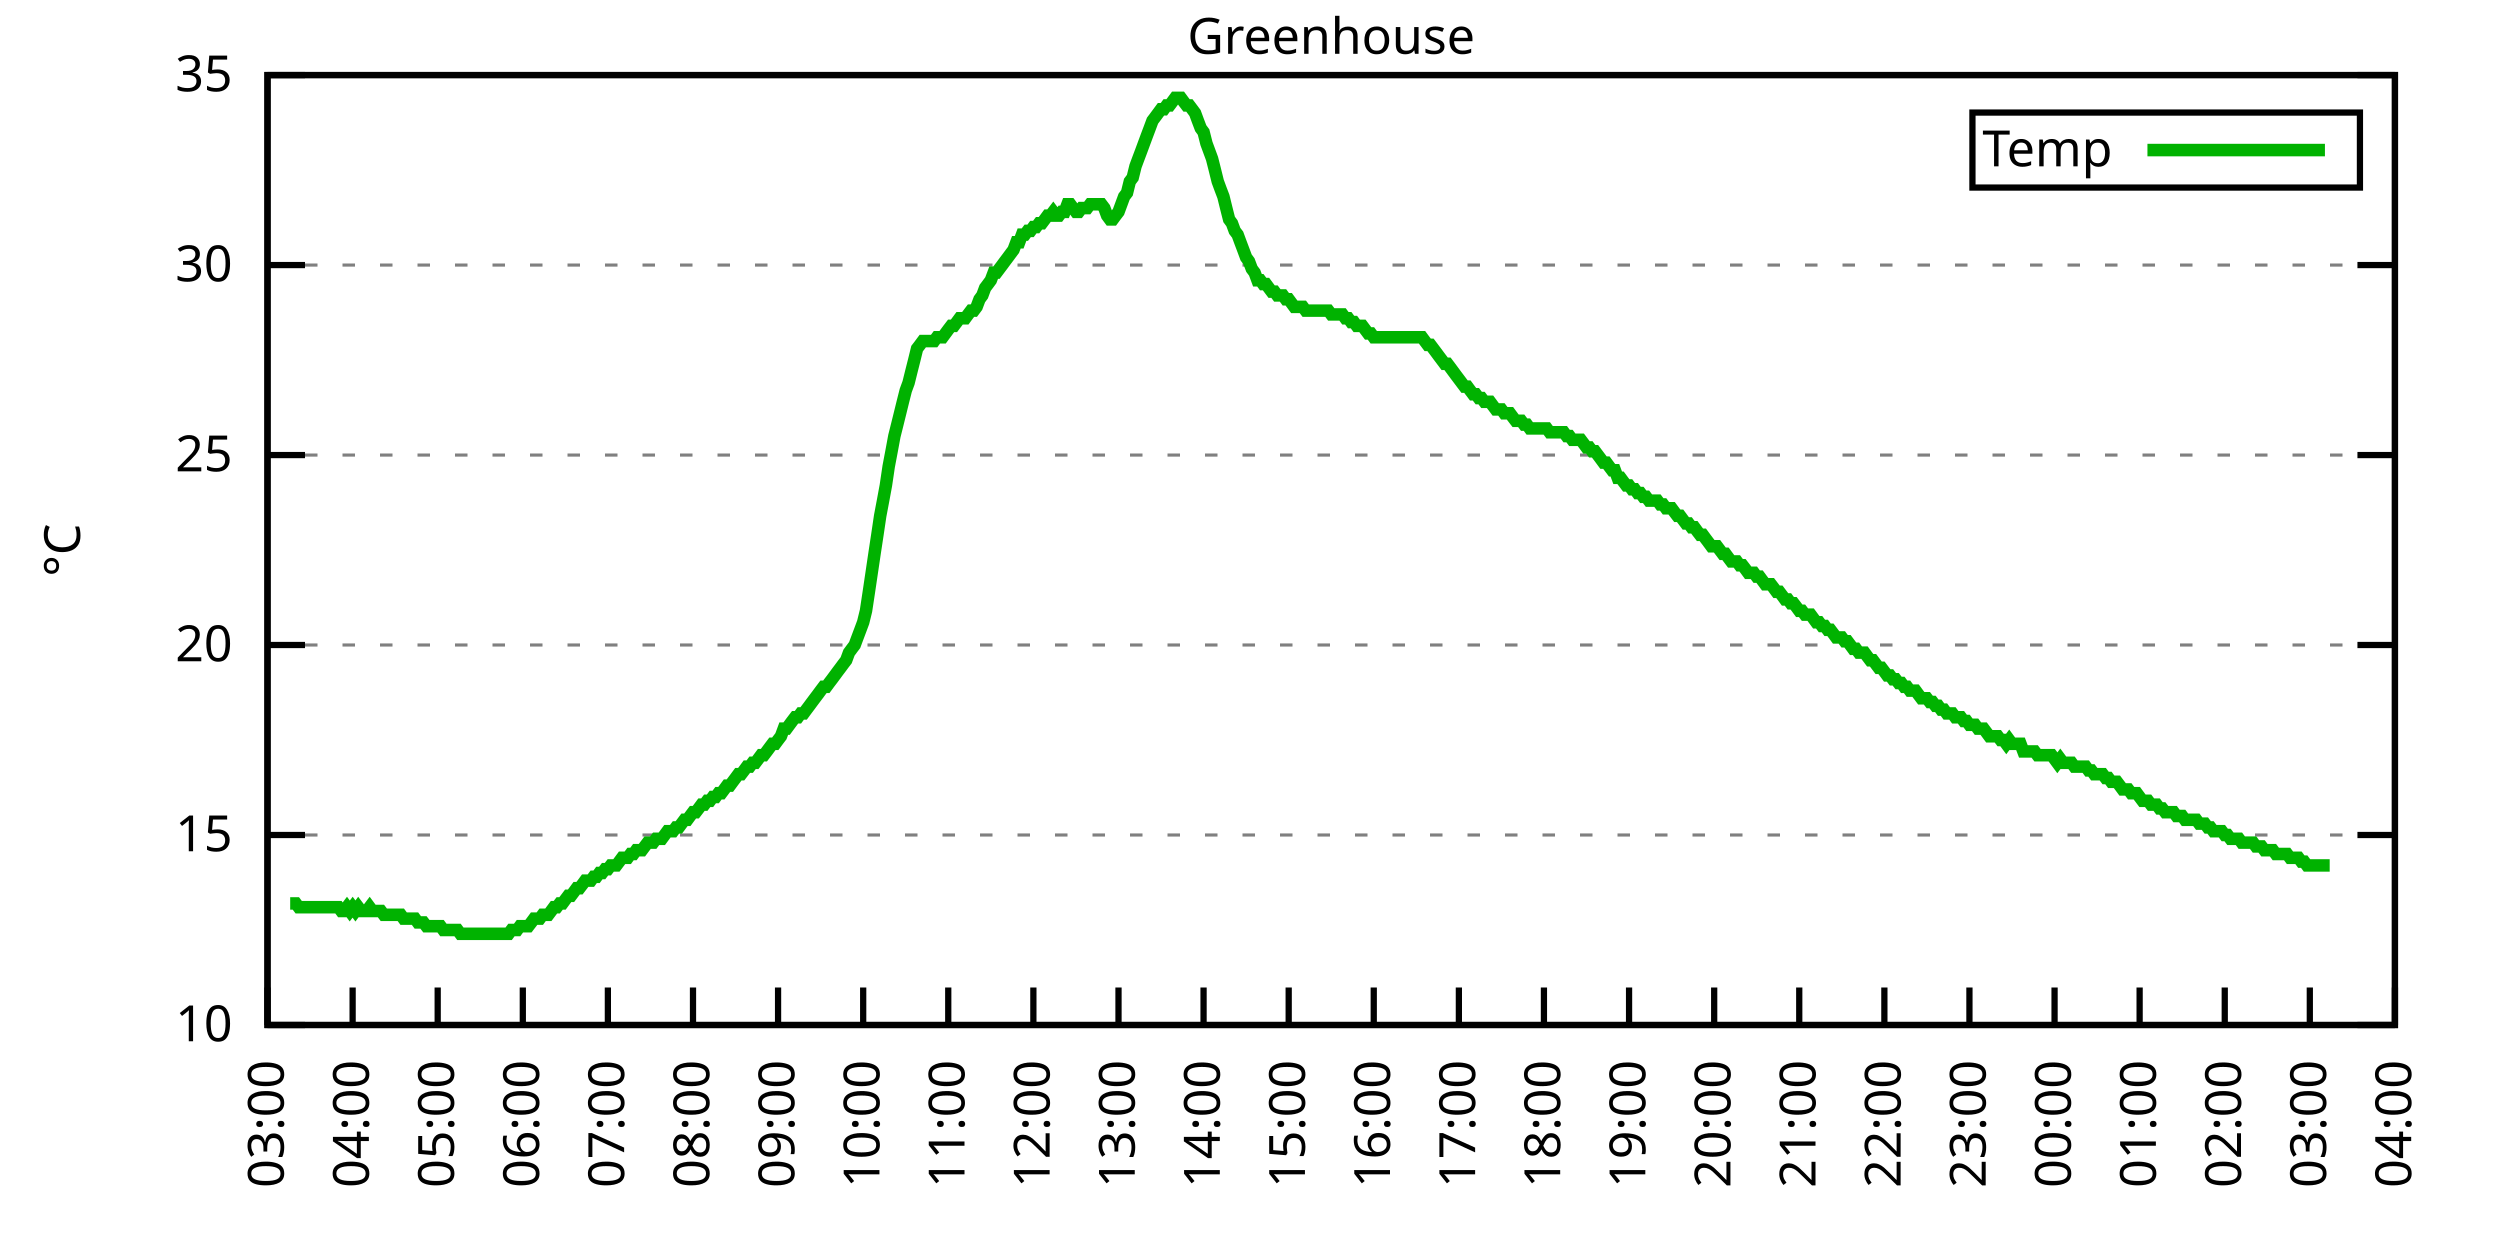
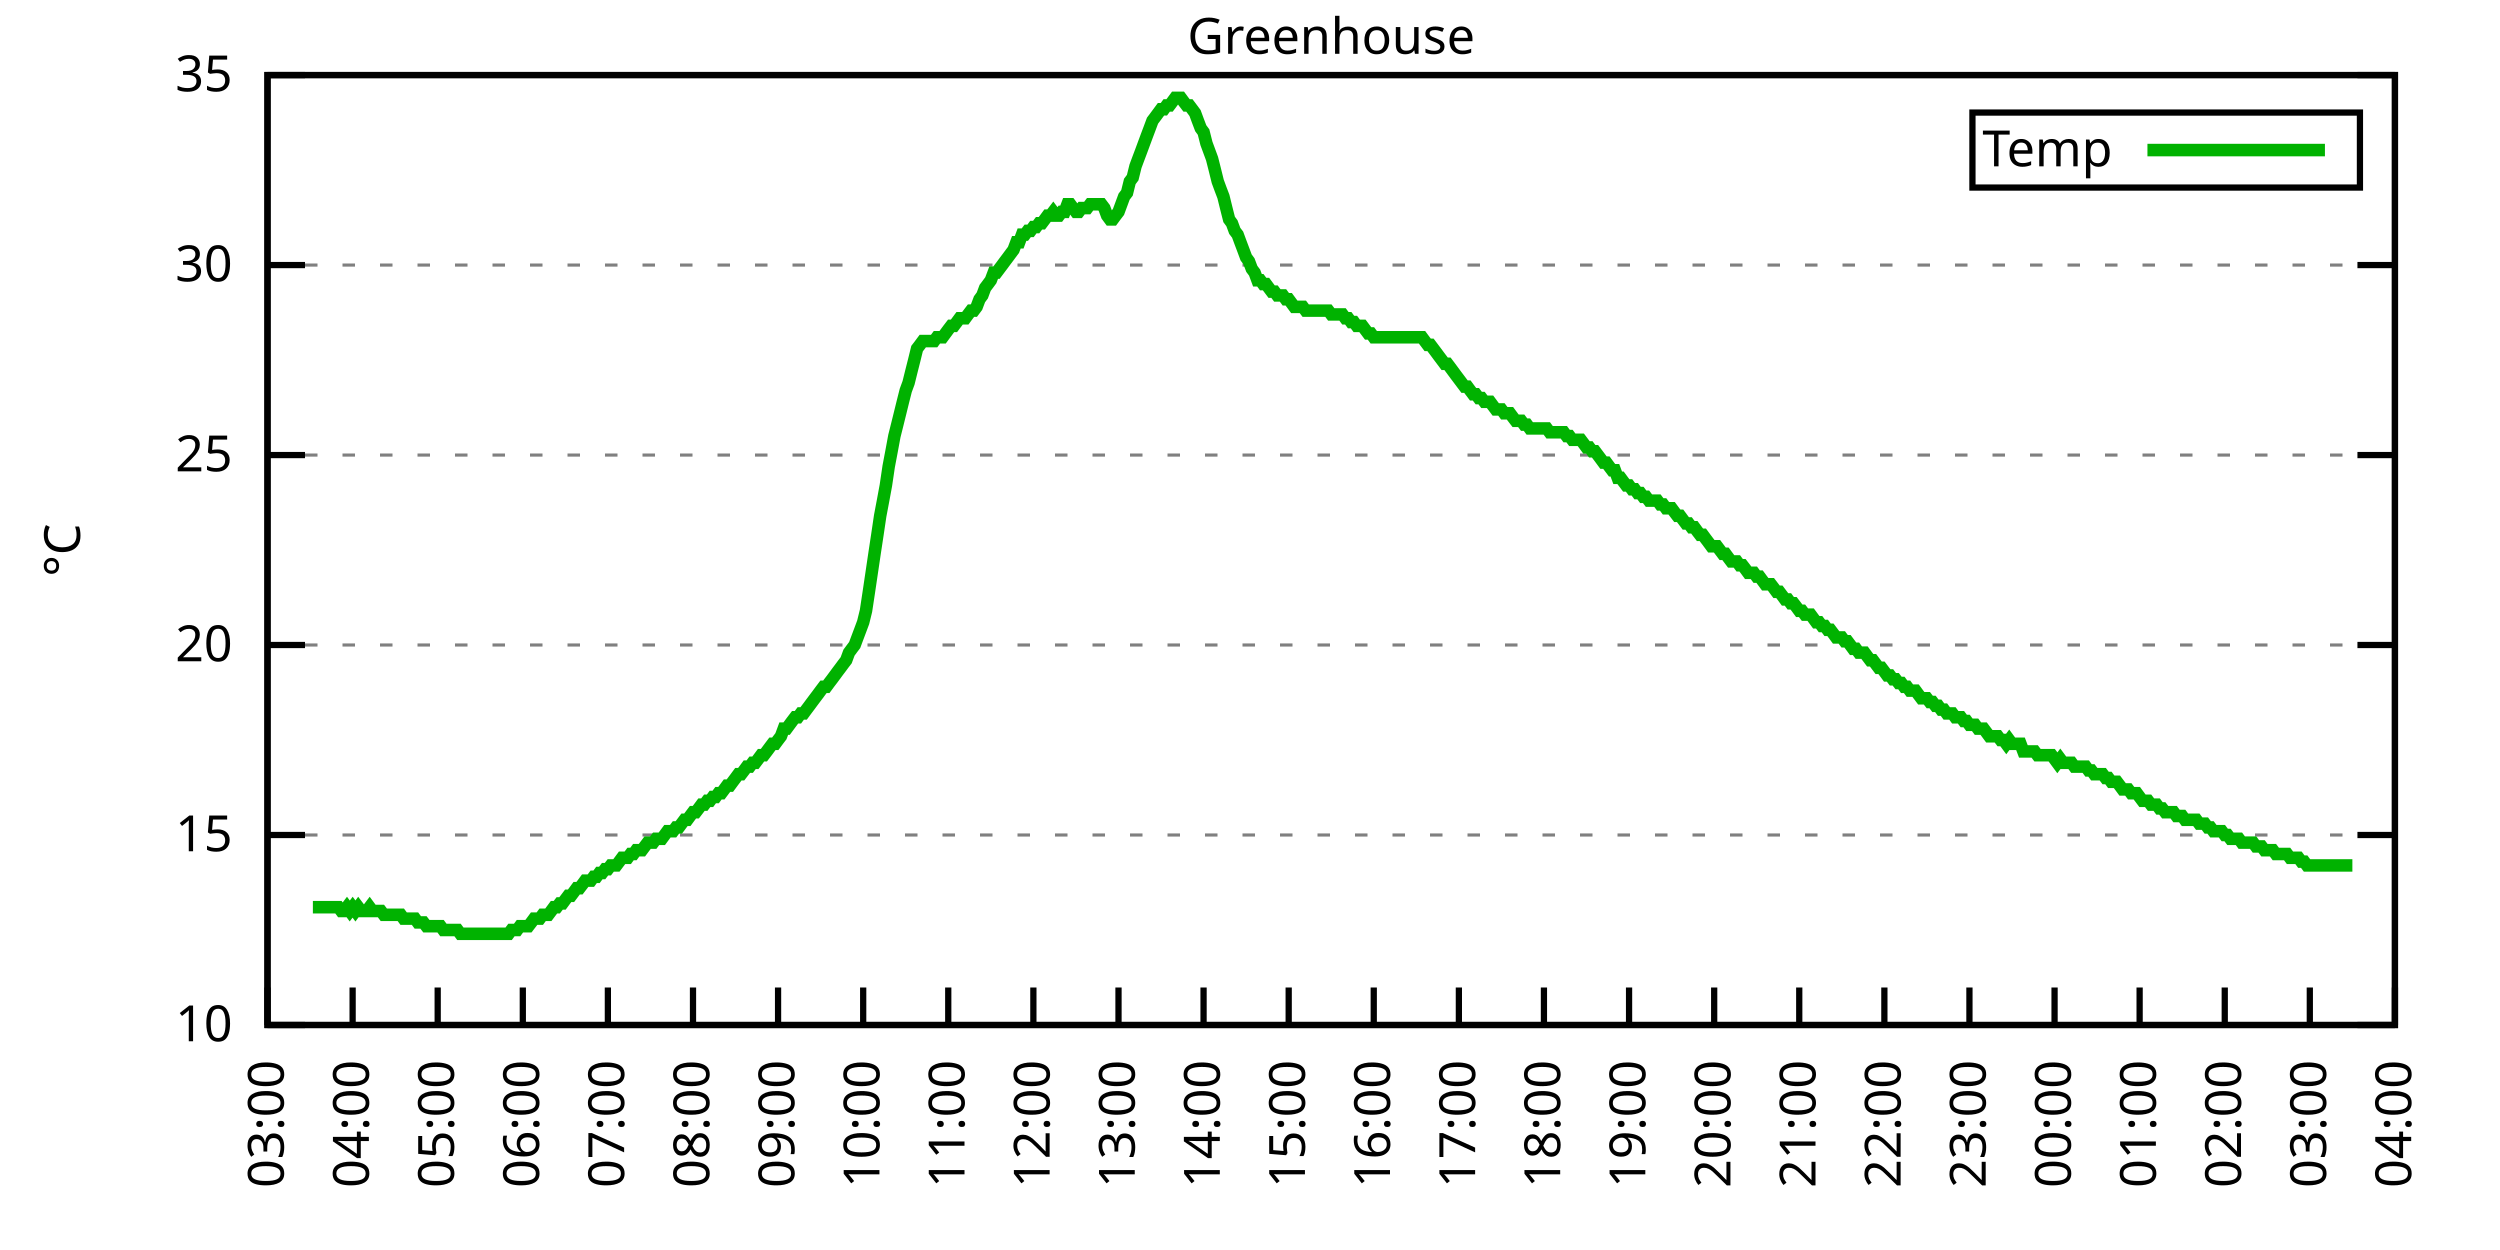
<svg xmlns="http://www.w3.org/2000/svg" xmlns:xlink="http://www.w3.org/1999/xlink" width="400" height="200" viewBox="0 0 400 200">
  <g id="gnuplot_canvas">
    <rect x="0" y="0" width="400" height="200" fill="none" />
    <defs>
      <circle id="gpDot" r="0.5" stroke-width="0.5" stroke="currentColor" />
      <path id="gpPt0" stroke-width="0.333" stroke="currentColor" d="M-1,0 h2 M0,-1 v2" />
      <path id="gpPt1" stroke-width="0.333" stroke="currentColor" d="M-1,-1 L1,1 M1,-1 L-1,1" />
      <path id="gpPt2" stroke-width="0.333" stroke="currentColor" d="M-1,0 L1,0 M0,-1 L0,1 M-1,-1 L1,1 M-1,1 L1,-1" />
      <rect id="gpPt3" stroke-width="0.333" stroke="currentColor" x="-1" y="-1" width="2" height="2" />
      <rect id="gpPt4" stroke-width="0.333" stroke="currentColor" fill="currentColor" x="-1" y="-1" width="2" height="2" />
      <circle id="gpPt5" stroke-width="0.333" stroke="currentColor" cx="0" cy="0" r="1" />
      <use xlink:href="#gpPt5" id="gpPt6" fill="currentColor" stroke="none" />
      <path id="gpPt7" stroke-width="0.333" stroke="currentColor" d="M0,-1.33 L-1.33,0.67 L1.33,0.67 z" />
      <use xlink:href="#gpPt7" id="gpPt8" fill="currentColor" stroke="none" />
      <use xlink:href="#gpPt7" id="gpPt9" stroke="currentColor" transform="rotate(180)" />
      <use xlink:href="#gpPt9" id="gpPt10" fill="currentColor" stroke="none" />
      <use xlink:href="#gpPt3" id="gpPt11" stroke="currentColor" transform="rotate(45)" />
      <use xlink:href="#gpPt11" id="gpPt12" fill="currentColor" stroke="none" />
      <path id="gpPt13" stroke-width="0.333" stroke="currentColor" d="M0,1.330 L1.265,0.411 L0.782,-1.067 L-0.782,-1.076 L-1.265,0.411 z" />
      <use xlink:href="#gpPt13" id="gpPt14" fill="currentColor" stroke="none" />
      <filter id="textbox" filterUnits="objectBoundingBox" x="0" y="0" height="1" width="1">
        <feFlood flood-color="white" flood-opacity="1" result="bgnd" />
        <feComposite in="SourceGraphic" in2="bgnd" operator="atop" />
      </filter>
      <filter id="greybox" filterUnits="objectBoundingBox" x="0" y="0" height="1" width="1">
        <feFlood flood-color="lightgrey" flood-opacity="1" result="grey" />
        <feComposite in="SourceGraphic" in2="grey" operator="atop" />
      </filter>
    </defs>
    <g fill="none" color="white" stroke="currentColor" stroke-width="1.00" stroke-linecap="butt" stroke-linejoin="miter">
</g>
    <g fill="none" color="black" stroke="currentColor" stroke-width="1.00" stroke-linecap="butt" stroke-linejoin="miter">
      <g stroke="none" shape-rendering="crispEdges">
        <polygon fill="rgb(255, 255, 255)" points="42.80,164.00 383.18,164.00 383.18,12.02 42.80,12.02 " />
      </g>
    </g>
    <g fill="none" color="black" stroke="currentColor" stroke-width="1.00" stroke-linecap="butt" stroke-linejoin="miter">
</g>
    <g fill="none" color="black" stroke="black" stroke-width="0.50" stroke-linecap="butt" stroke-linejoin="miter">
</g>
    <g fill="none" color="gray" stroke="currentColor" stroke-width="0.50" stroke-linecap="butt" stroke-linejoin="miter">
      <path stroke="gray" stroke-dasharray="2,4" class="gridline" d="M42.80,164.00 L383.19,164.00  " />
    </g>
    <g fill="none" color="gray" stroke="gray" stroke-width="1.00" stroke-linecap="butt" stroke-linejoin="miter">
</g>
    <g fill="none" color="black" stroke="currentColor" stroke-width="1.00" stroke-linecap="butt" stroke-linejoin="miter">
      <path stroke="black" d="M42.80,164.00 L48.80,164.00 M383.19,164.00 L377.19,164.00  " />
      <g transform="translate(37.20,166.60)" stroke="none" fill="black" font-family="Sans" font-size="8.00" text-anchor="end">
        <text>
          <tspan font-family="Sans"> 10</tspan>
        </text>
      </g>
    </g>
    <g fill="none" color="black" stroke="currentColor" stroke-width="1.00" stroke-linecap="butt" stroke-linejoin="miter">
</g>
    <g fill="none" color="black" stroke="black" stroke-width="0.50" stroke-linecap="butt" stroke-linejoin="miter">
</g>
    <g fill="none" color="gray" stroke="currentColor" stroke-width="0.50" stroke-linecap="butt" stroke-linejoin="miter">
      <path stroke="gray" stroke-dasharray="2,4" class="gridline" d="M42.80,133.60 L383.19,133.60  " />
    </g>
    <g fill="none" color="gray" stroke="gray" stroke-width="1.00" stroke-linecap="butt" stroke-linejoin="miter">
</g>
    <g fill="none" color="black" stroke="currentColor" stroke-width="1.00" stroke-linecap="butt" stroke-linejoin="miter">
      <path stroke="black" d="M42.80,133.60 L48.80,133.60 M383.19,133.60 L377.19,133.60  " />
      <g transform="translate(37.20,136.20)" stroke="none" fill="black" font-family="Sans" font-size="8.00" text-anchor="end">
        <text>
          <tspan font-family="Sans"> 15</tspan>
        </text>
      </g>
    </g>
    <g fill="none" color="black" stroke="currentColor" stroke-width="1.00" stroke-linecap="butt" stroke-linejoin="miter">
</g>
    <g fill="none" color="black" stroke="black" stroke-width="0.50" stroke-linecap="butt" stroke-linejoin="miter">
</g>
    <g fill="none" color="gray" stroke="currentColor" stroke-width="0.50" stroke-linecap="butt" stroke-linejoin="miter">
      <path stroke="gray" stroke-dasharray="2,4" class="gridline" d="M42.80,103.20 L383.19,103.20  " />
    </g>
    <g fill="none" color="gray" stroke="gray" stroke-width="1.00" stroke-linecap="butt" stroke-linejoin="miter">
</g>
    <g fill="none" color="black" stroke="currentColor" stroke-width="1.00" stroke-linecap="butt" stroke-linejoin="miter">
      <path stroke="black" d="M42.80,103.20 L48.80,103.20 M383.19,103.20 L377.19,103.20  " />
      <g transform="translate(37.20,105.80)" stroke="none" fill="black" font-family="Sans" font-size="8.00" text-anchor="end">
        <text>
          <tspan font-family="Sans"> 20</tspan>
        </text>
      </g>
    </g>
    <g fill="none" color="black" stroke="currentColor" stroke-width="1.00" stroke-linecap="butt" stroke-linejoin="miter">
</g>
    <g fill="none" color="black" stroke="black" stroke-width="0.50" stroke-linecap="butt" stroke-linejoin="miter">
</g>
    <g fill="none" color="gray" stroke="currentColor" stroke-width="0.50" stroke-linecap="butt" stroke-linejoin="miter">
      <path stroke="gray" stroke-dasharray="2,4" class="gridline" d="M42.80,72.81 L383.19,72.81  " />
    </g>
    <g fill="none" color="gray" stroke="gray" stroke-width="1.00" stroke-linecap="butt" stroke-linejoin="miter">
</g>
    <g fill="none" color="black" stroke="currentColor" stroke-width="1.00" stroke-linecap="butt" stroke-linejoin="miter">
      <path stroke="black" d="M42.80,72.81 L48.80,72.81 M383.19,72.81 L377.19,72.81  " />
      <g transform="translate(37.20,75.41)" stroke="none" fill="black" font-family="Sans" font-size="8.00" text-anchor="end">
        <text>
          <tspan font-family="Sans"> 25</tspan>
        </text>
      </g>
    </g>
    <g fill="none" color="black" stroke="currentColor" stroke-width="1.00" stroke-linecap="butt" stroke-linejoin="miter">
</g>
    <g fill="none" color="black" stroke="black" stroke-width="0.50" stroke-linecap="butt" stroke-linejoin="miter">
</g>
    <g fill="none" color="gray" stroke="currentColor" stroke-width="0.50" stroke-linecap="butt" stroke-linejoin="miter">
      <path stroke="gray" stroke-dasharray="2,4" class="gridline" d="M42.80,42.41 L383.19,42.41  " />
    </g>
    <g fill="none" color="gray" stroke="gray" stroke-width="1.00" stroke-linecap="butt" stroke-linejoin="miter">
</g>
    <g fill="none" color="black" stroke="currentColor" stroke-width="1.00" stroke-linecap="butt" stroke-linejoin="miter">
      <path stroke="black" d="M42.80,42.41 L48.80,42.41 M383.19,42.41 L377.19,42.41  " />
      <g transform="translate(37.20,45.01)" stroke="none" fill="black" font-family="Sans" font-size="8.00" text-anchor="end">
        <text>
          <tspan font-family="Sans"> 30</tspan>
        </text>
      </g>
    </g>
    <g fill="none" color="black" stroke="currentColor" stroke-width="1.00" stroke-linecap="butt" stroke-linejoin="miter">
</g>
    <g fill="none" color="black" stroke="black" stroke-width="0.50" stroke-linecap="butt" stroke-linejoin="miter">
</g>
    <g fill="none" color="gray" stroke="currentColor" stroke-width="0.50" stroke-linecap="butt" stroke-linejoin="miter">
      <path stroke="gray" stroke-dasharray="2,4" class="gridline" d="M42.80,12.01 L383.19,12.01  " />
    </g>
    <g fill="none" color="gray" stroke="gray" stroke-width="1.00" stroke-linecap="butt" stroke-linejoin="miter">
</g>
    <g fill="none" color="black" stroke="currentColor" stroke-width="1.00" stroke-linecap="butt" stroke-linejoin="miter">
      <path stroke="black" d="M42.80,12.01 L48.80,12.01 M383.19,12.01 L377.19,12.01  " />
      <g transform="translate(37.20,14.61)" stroke="none" fill="black" font-family="Sans" font-size="8.00" text-anchor="end">
        <text>
          <tspan font-family="Sans"> 35</tspan>
        </text>
      </g>
    </g>
    <g fill="none" color="black" stroke="currentColor" stroke-width="1.00" stroke-linecap="butt" stroke-linejoin="miter">
      <path stroke="black" d="M42.80,164.00 L42.80,158.00  " />
      <g transform="translate(45.40,169.60) rotate(270.00)" stroke="none" fill="black" font-family="Sans" font-size="8.00" text-anchor="end">
        <text>
          <tspan font-family="Sans">03:00</tspan>
        </text>
      </g>
    </g>
    <g fill="none" color="black" stroke="currentColor" stroke-width="1.00" stroke-linecap="butt" stroke-linejoin="miter">
      <path stroke="black" d="M56.42,164.00 L56.42,158.00  " />
      <g transform="translate(59.02,169.60) rotate(270.00)" stroke="none" fill="black" font-family="Sans" font-size="8.00" text-anchor="end">
        <text>
          <tspan font-family="Sans">04:00</tspan>
        </text>
      </g>
    </g>
    <g fill="none" color="black" stroke="currentColor" stroke-width="1.00" stroke-linecap="butt" stroke-linejoin="miter">
      <path stroke="black" d="M70.03,164.00 L70.03,158.00  " />
      <g transform="translate(72.63,169.60) rotate(270.00)" stroke="none" fill="black" font-family="Sans" font-size="8.00" text-anchor="end">
        <text>
          <tspan font-family="Sans">05:00</tspan>
        </text>
      </g>
    </g>
    <g fill="none" color="black" stroke="currentColor" stroke-width="1.00" stroke-linecap="butt" stroke-linejoin="miter">
      <path stroke="black" d="M83.65,164.00 L83.65,158.00  " />
      <g transform="translate(86.25,169.60) rotate(270.00)" stroke="none" fill="black" font-family="Sans" font-size="8.00" text-anchor="end">
        <text>
          <tspan font-family="Sans">06:00</tspan>
        </text>
      </g>
    </g>
    <g fill="none" color="black" stroke="currentColor" stroke-width="1.00" stroke-linecap="butt" stroke-linejoin="miter">
      <path stroke="black" d="M97.26,164.00 L97.26,158.00  " />
      <g transform="translate(99.86,169.60) rotate(270.00)" stroke="none" fill="black" font-family="Sans" font-size="8.00" text-anchor="end">
        <text>
          <tspan font-family="Sans">07:00</tspan>
        </text>
      </g>
    </g>
    <g fill="none" color="black" stroke="currentColor" stroke-width="1.00" stroke-linecap="butt" stroke-linejoin="miter">
      <path stroke="black" d="M110.88,164.00 L110.88,158.00  " />
      <g transform="translate(113.48,169.60) rotate(270.00)" stroke="none" fill="black" font-family="Sans" font-size="8.00" text-anchor="end">
        <text>
          <tspan font-family="Sans">08:00</tspan>
        </text>
      </g>
    </g>
    <g fill="none" color="black" stroke="currentColor" stroke-width="1.00" stroke-linecap="butt" stroke-linejoin="miter">
      <path stroke="black" d="M124.49,164.00 L124.49,158.00  " />
      <g transform="translate(127.09,169.60) rotate(270.00)" stroke="none" fill="black" font-family="Sans" font-size="8.00" text-anchor="end">
        <text>
          <tspan font-family="Sans">09:00</tspan>
        </text>
      </g>
    </g>
    <g fill="none" color="black" stroke="currentColor" stroke-width="1.00" stroke-linecap="butt" stroke-linejoin="miter">
      <path stroke="black" d="M138.11,164.00 L138.11,158.00  " />
      <g transform="translate(140.71,169.60) rotate(270.00)" stroke="none" fill="black" font-family="Sans" font-size="8.00" text-anchor="end">
        <text>
          <tspan font-family="Sans">10:00</tspan>
        </text>
      </g>
    </g>
    <g fill="none" color="black" stroke="currentColor" stroke-width="1.00" stroke-linecap="butt" stroke-linejoin="miter">
      <path stroke="black" d="M151.72,164.00 L151.72,158.00  " />
      <g transform="translate(154.32,169.60) rotate(270.00)" stroke="none" fill="black" font-family="Sans" font-size="8.00" text-anchor="end">
        <text>
          <tspan font-family="Sans">11:00</tspan>
        </text>
      </g>
    </g>
    <g fill="none" color="black" stroke="currentColor" stroke-width="1.00" stroke-linecap="butt" stroke-linejoin="miter">
      <path stroke="black" d="M165.34,164.00 L165.34,158.00  " />
      <g transform="translate(167.94,169.60) rotate(270.00)" stroke="none" fill="black" font-family="Sans" font-size="8.00" text-anchor="end">
        <text>
          <tspan font-family="Sans">12:00</tspan>
        </text>
      </g>
    </g>
    <g fill="none" color="black" stroke="currentColor" stroke-width="1.00" stroke-linecap="butt" stroke-linejoin="miter">
      <path stroke="black" d="M178.96,164.00 L178.96,158.00  " />
      <g transform="translate(181.56,169.60) rotate(270.00)" stroke="none" fill="black" font-family="Sans" font-size="8.00" text-anchor="end">
        <text>
          <tspan font-family="Sans">13:00</tspan>
        </text>
      </g>
    </g>
    <g fill="none" color="black" stroke="currentColor" stroke-width="1.00" stroke-linecap="butt" stroke-linejoin="miter">
      <path stroke="black" d="M192.57,164.00 L192.57,158.00  " />
      <g transform="translate(195.17,169.60) rotate(270.00)" stroke="none" fill="black" font-family="Sans" font-size="8.00" text-anchor="end">
        <text>
          <tspan font-family="Sans">14:00</tspan>
        </text>
      </g>
    </g>
    <g fill="none" color="black" stroke="currentColor" stroke-width="1.00" stroke-linecap="butt" stroke-linejoin="miter">
      <path stroke="black" d="M206.19,164.00 L206.19,158.00  " />
      <g transform="translate(208.79,169.60) rotate(270.00)" stroke="none" fill="black" font-family="Sans" font-size="8.00" text-anchor="end">
        <text>
          <tspan font-family="Sans">15:00</tspan>
        </text>
      </g>
    </g>
    <g fill="none" color="black" stroke="currentColor" stroke-width="1.00" stroke-linecap="butt" stroke-linejoin="miter">
      <path stroke="black" d="M219.80,164.00 L219.80,158.00  " />
      <g transform="translate(222.40,169.60) rotate(270.00)" stroke="none" fill="black" font-family="Sans" font-size="8.00" text-anchor="end">
        <text>
          <tspan font-family="Sans">16:00</tspan>
        </text>
      </g>
    </g>
    <g fill="none" color="black" stroke="currentColor" stroke-width="1.00" stroke-linecap="butt" stroke-linejoin="miter">
      <path stroke="black" d="M233.42,164.00 L233.42,158.00  " />
      <g transform="translate(236.02,169.60) rotate(270.00)" stroke="none" fill="black" font-family="Sans" font-size="8.00" text-anchor="end">
        <text>
          <tspan font-family="Sans">17:00</tspan>
        </text>
      </g>
    </g>
    <g fill="none" color="black" stroke="currentColor" stroke-width="1.00" stroke-linecap="butt" stroke-linejoin="miter">
      <path stroke="black" d="M247.03,164.00 L247.03,158.00  " />
      <g transform="translate(249.63,169.60) rotate(270.00)" stroke="none" fill="black" font-family="Sans" font-size="8.00" text-anchor="end">
        <text>
          <tspan font-family="Sans">18:00</tspan>
        </text>
      </g>
    </g>
    <g fill="none" color="black" stroke="currentColor" stroke-width="1.00" stroke-linecap="butt" stroke-linejoin="miter">
      <path stroke="black" d="M260.65,164.00 L260.65,158.00  " />
      <g transform="translate(263.25,169.60) rotate(270.00)" stroke="none" fill="black" font-family="Sans" font-size="8.00" text-anchor="end">
        <text>
          <tspan font-family="Sans">19:00</tspan>
        </text>
      </g>
    </g>
    <g fill="none" color="black" stroke="currentColor" stroke-width="1.00" stroke-linecap="butt" stroke-linejoin="miter">
      <path stroke="black" d="M274.27,164.00 L274.27,158.00  " />
      <g transform="translate(276.87,169.60) rotate(270.00)" stroke="none" fill="black" font-family="Sans" font-size="8.00" text-anchor="end">
        <text>
          <tspan font-family="Sans">20:00</tspan>
        </text>
      </g>
    </g>
    <g fill="none" color="black" stroke="currentColor" stroke-width="1.00" stroke-linecap="butt" stroke-linejoin="miter">
      <path stroke="black" d="M287.88,164.00 L287.88,158.00  " />
      <g transform="translate(290.48,169.60) rotate(270.00)" stroke="none" fill="black" font-family="Sans" font-size="8.00" text-anchor="end">
        <text>
          <tspan font-family="Sans">21:00</tspan>
        </text>
      </g>
    </g>
    <g fill="none" color="black" stroke="currentColor" stroke-width="1.00" stroke-linecap="butt" stroke-linejoin="miter">
      <path stroke="black" d="M301.50,164.00 L301.50,158.00  " />
      <g transform="translate(304.10,169.60) rotate(270.00)" stroke="none" fill="black" font-family="Sans" font-size="8.00" text-anchor="end">
        <text>
          <tspan font-family="Sans">22:00</tspan>
        </text>
      </g>
    </g>
    <g fill="none" color="black" stroke="currentColor" stroke-width="1.00" stroke-linecap="butt" stroke-linejoin="miter">
      <path stroke="black" d="M315.11,164.00 L315.11,158.00  " />
      <g transform="translate(317.71,169.60) rotate(270.00)" stroke="none" fill="black" font-family="Sans" font-size="8.00" text-anchor="end">
        <text>
          <tspan font-family="Sans">23:00</tspan>
        </text>
      </g>
    </g>
    <g fill="none" color="black" stroke="currentColor" stroke-width="1.00" stroke-linecap="butt" stroke-linejoin="miter">
      <path stroke="black" d="M328.73,164.00 L328.73,158.00  " />
      <g transform="translate(331.33,169.60) rotate(270.00)" stroke="none" fill="black" font-family="Sans" font-size="8.00" text-anchor="end">
        <text>
          <tspan font-family="Sans">00:00</tspan>
        </text>
      </g>
    </g>
    <g fill="none" color="black" stroke="currentColor" stroke-width="1.00" stroke-linecap="butt" stroke-linejoin="miter">
      <path stroke="black" d="M342.34,164.00 L342.34,158.00  " />
      <g transform="translate(344.94,169.60) rotate(270.00)" stroke="none" fill="black" font-family="Sans" font-size="8.00" text-anchor="end">
        <text>
          <tspan font-family="Sans">01:00</tspan>
        </text>
      </g>
    </g>
    <g fill="none" color="black" stroke="currentColor" stroke-width="1.00" stroke-linecap="butt" stroke-linejoin="miter">
      <path stroke="black" d="M355.96,164.00 L355.96,158.00  " />
      <g transform="translate(358.56,169.60) rotate(270.00)" stroke="none" fill="black" font-family="Sans" font-size="8.00" text-anchor="end">
        <text>
          <tspan font-family="Sans">02:00</tspan>
        </text>
      </g>
    </g>
    <g fill="none" color="black" stroke="currentColor" stroke-width="1.00" stroke-linecap="butt" stroke-linejoin="miter">
      <path stroke="black" d="M369.57,164.00 L369.57,158.00  " />
      <g transform="translate(372.17,169.60) rotate(270.00)" stroke="none" fill="black" font-family="Sans" font-size="8.00" text-anchor="end">
        <text>
          <tspan font-family="Sans">03:00</tspan>
        </text>
      </g>
    </g>
    <g fill="none" color="black" stroke="currentColor" stroke-width="1.00" stroke-linecap="butt" stroke-linejoin="miter">
      <path stroke="black" d="M383.19,164.00 L383.19,158.00  " />
      <g transform="translate(385.79,169.60) rotate(270.00)" stroke="none" fill="black" font-family="Sans" font-size="8.00" text-anchor="end">
        <text>
          <tspan font-family="Sans">04:00</tspan>
        </text>
      </g>
    </g>
    <g fill="none" color="black" stroke="currentColor" stroke-width="1.00" stroke-linecap="butt" stroke-linejoin="miter">
</g>
    <g fill="none" color="black" stroke="currentColor" stroke-width="1.00" stroke-linecap="butt" stroke-linejoin="miter">
      <path stroke="black" d="M42.80,12.01 L42.80,164.00 L383.19,164.00 L383.19,12.01 L42.80,12.01 Z  " />
    </g>
    <g fill="none" color="black" stroke="currentColor" stroke-width="1.00" stroke-linecap="butt" stroke-linejoin="miter">
</g>
    <g fill="none" color="black" stroke="currentColor" stroke-width="1.00" stroke-linecap="butt" stroke-linejoin="miter">
      <path stroke="black" d="M315.59,30.01 L315.59,18.01 L377.59,18.01 L377.59,30.01 L315.59,30.01 Z  " />
    </g>
    <g id="Greenhouse_plot_1">
      <g fill="none" color="white" stroke="black" stroke-width="2.00" stroke-linecap="butt" stroke-linejoin="miter">
</g>
      <g fill="none" color="black" stroke="currentColor" stroke-width="2.00" stroke-linecap="butt" stroke-linejoin="miter">
        <g transform="translate(337.99,26.61)" stroke="none" fill="black" font-family="Sans" font-size="8.00" text-anchor="end">
          <text>
            <tspan font-family="Sans">Temp</tspan>
          </text>
        </g>
      </g>
      <g fill="none" color="black" stroke="currentColor" stroke-width="2.00" stroke-linecap="butt" stroke-linejoin="miter">
-         <path stroke="rgb(  0, 178,   0)" d="M343.59,24.01 L371.99,24.01 M46.43,144.55 L46.88,144.55 L47.34,144.55 L47.79,145.15 L48.25,145.15 L48.70,145.15   L49.15,145.15 L49.61,145.15 L50.06,145.15 L50.52,145.15 L50.97,145.15 L51.42,145.15 L51.88,145.15 L52.33,145.15   L52.78,145.15 L53.24,145.15 L53.69,145.15 L54.15,145.15 L54.60,145.76 L55.05,145.76 L55.51,145.15 L55.96,145.76   L56.42,145.15 L56.87,145.76 L57.32,145.15 L57.78,145.76 L58.23,145.76 L58.68,145.76 L59.14,145.15 L59.59,145.76   L60.05,145.76 L60.50,145.76 L60.95,145.76 L61.41,146.37 L61.86,146.37 L62.32,146.37 L62.77,146.37 L63.22,146.37   L63.68,146.37 L64.13,146.37 L64.58,146.98 L65.04,146.98 L65.49,146.98 L65.95,146.98 L66.40,146.98 L66.85,147.59   L67.31,147.59 L67.76,147.59 L68.22,148.19 L68.67,148.19 L69.12,148.19 L69.58,148.19 L70.03,148.19 L70.49,148.19   L70.94,148.80 L71.39,148.80 L71.85,148.80 L72.30,148.80 L72.75,148.80 L73.21,148.80 L73.66,149.41 L74.12,149.41   L74.57,149.41 L75.02,149.41 L75.48,149.41 L75.93,149.41 L76.39,149.41 L76.84,149.41 L77.29,149.41 L77.75,149.41   L78.20,149.41 L78.65,149.41 L79.11,149.41 L79.56,149.41 L80.02,149.41 L80.47,149.41 L80.92,149.41 L81.38,149.41   L81.83,148.80 L82.29,148.80 L82.74,148.80 L83.19,148.19 L83.65,148.19 L84.10,148.19 L84.55,148.19 L85.01,147.59   L85.46,146.98 L85.92,146.98 L86.37,146.98 L86.82,146.37 L87.28,146.37 L87.73,146.37 L88.19,145.76 L88.64,145.15   L89.09,145.15 L89.55,144.55 L90.00,144.55 L90.45,143.94 L90.91,143.33 L91.36,143.33 L91.82,142.72 L92.27,142.11   L92.72,142.11 L93.18,141.51 L93.63,140.90 L94.09,140.90 L94.54,140.90 L94.99,140.29 L95.45,140.29 L95.90,139.68   L96.35,139.68 L96.81,139.07 L97.26,139.07 L97.72,138.47 L98.17,138.47 L98.62,138.47 L99.08,137.86 L99.53,137.25   L99.99,137.25 L100.44,137.25 L100.89,136.64 L101.35,136.64 L101.80,136.03 L102.25,136.03 L102.71,136.03 L103.16,135.43   L103.62,134.82 L104.07,134.82 L104.52,134.82 L104.98,134.21 L105.43,134.21 L105.89,134.21 L106.34,133.60 L106.79,132.99   L107.25,132.99 L107.70,132.99 L108.15,132.39 L108.61,132.39 L109.06,131.78 L109.52,131.17 L109.97,131.17 L110.42,130.56   L110.88,129.95 L111.33,129.95 L111.79,129.35 L112.24,128.74 L112.69,128.74 L113.15,128.13 L113.60,128.13 L114.05,127.52   L114.51,127.52 L114.96,126.91 L115.42,126.91 L115.87,126.31 L116.32,125.70 L116.78,125.70 L117.23,125.09 L117.69,124.48   L118.14,123.87 L118.59,123.87 L119.05,123.27 L119.50,122.66 L119.96,122.66 L120.41,122.05 L120.86,122.05 L121.32,121.44   L121.77,120.83 L122.22,120.83 L122.68,120.23 L123.13,119.62 L123.59,119.01 L124.04,119.01 L124.49,118.40 L124.95,117.80   L125.40,116.58 L125.86,116.58 L126.31,115.97 L126.76,115.36 L127.22,114.76 L127.67,114.76 L128.12,114.15 L128.58,114.15   L129.03,113.54 L129.49,112.93 L129.94,112.32 L130.39,111.72 L130.85,111.11 L131.30,110.50 L131.76,109.89 L132.21,109.89   L132.66,109.28 L133.12,108.68 L133.57,108.07 L134.02,107.46 L134.48,106.85 L134.93,106.24 L135.39,105.64 L135.84,104.42   L136.29,103.81 L136.75,103.20 L137.20,101.99 L137.66,100.77 L138.11,99.56 L138.56,97.73 L139.02,94.69 L139.47,91.65   L139.92,88.61 L140.38,85.57 L140.83,82.53 L141.29,80.10 L141.74,77.67 L142.19,74.63 L142.65,72.20 L143.10,69.77   L143.56,67.94 L144.01,66.12 L144.46,64.29 L144.92,62.47 L145.37,61.25 L145.82,59.43 L146.28,57.61 L146.73,55.78   L147.19,55.18 L147.64,54.57 L148.09,54.57 L148.55,54.57 L149.00,54.57 L149.46,54.57 L149.91,53.96 L150.36,53.96   L150.82,53.96 L151.27,53.35 L151.72,52.74 L152.18,52.14 L152.63,52.14 L153.09,51.53 L153.54,50.92 L153.99,50.92   L154.45,50.92 L154.90,50.31 L155.36,49.70 L155.81,49.70 L156.26,49.10 L156.72,47.88 L157.17,47.27 L157.62,46.06   L158.08,45.45 L158.53,44.84 L158.99,43.62 L159.44,43.62 L159.89,43.02 L160.35,42.41 L160.80,41.80 L161.26,41.19   L161.71,40.58 L162.16,39.98 L162.62,38.76 L163.07,38.76 L163.52,37.54 L163.98,37.54 L164.43,36.94 L164.89,36.94   L165.34,36.33 L165.79,36.33 L166.25,35.72 L166.70,35.72 L167.16,35.11 L167.61,34.50 L168.06,34.50 L168.52,33.90   L168.97,34.50 L169.43,34.50 L169.88,33.90 L170.33,33.90 L170.79,32.68 L171.24,32.68 L171.69,33.29 L172.15,33.90   L172.60,33.90 L173.06,33.29 L173.51,33.29 L173.96,33.29 L174.42,32.68 L174.87,32.68 L175.33,32.68 L175.78,32.68   L176.23,32.68 L176.69,33.29 L177.14,34.50 L177.59,35.11 L178.05,35.11 L178.50,34.50 L178.96,33.90 L179.41,32.68   L179.86,31.46 L180.32,30.86 L180.77,29.03 L181.23,28.42 L181.68,26.60 L182.13,25.39 L182.59,24.17 L183.04,22.95   L183.49,21.74 L183.95,20.52 L184.40,19.31 L184.86,18.70 L185.31,18.09 L185.76,17.48 L186.22,17.48 L186.67,16.87   L187.13,16.87 L187.58,16.27 L188.03,15.66 L188.49,15.66 L188.94,15.66 L189.39,16.27 L189.85,16.87 L190.30,16.87   L190.76,17.48 L191.21,18.09 L191.66,19.31 L192.12,20.52 L192.57,21.13 L193.03,22.95 L193.48,24.17 L193.93,25.39   L194.39,27.21 L194.84,29.03 L195.29,30.25 L195.75,31.46 L196.20,33.29 L196.66,35.11 L197.11,35.72 L197.56,36.94   L198.02,37.54 L198.47,38.76 L198.93,39.98 L199.38,41.19 L199.83,41.80 L200.29,43.02 L200.74,43.62 L201.19,44.84   L201.65,44.84 L202.10,45.45 L202.56,45.45 L203.01,46.06 L203.46,46.66 L203.92,46.66 L204.37,47.27 L204.83,47.27   L205.28,47.27 L205.73,47.88 L206.19,47.88 L206.64,48.49 L207.09,49.10 L207.55,49.10 L208.00,49.10 L208.46,49.10   L208.91,49.70 L209.36,49.70 L209.82,49.70 L210.27,49.70 L210.73,49.70 L211.18,49.70 L211.63,49.70 L212.09,49.70   L212.54,49.70 L213.00,50.31 L213.45,50.31 L213.90,50.31 L214.36,50.31 L214.81,50.31 L215.26,50.92 L215.72,50.92   L216.17,51.53 L216.63,51.53 L217.08,52.14 L217.53,52.14 L217.99,52.14 L218.44,52.74 L218.90,53.35 L219.35,53.35   L219.80,53.96 L220.26,53.96 L220.71,53.96 L221.16,53.96 L221.62,53.96 L222.07,53.96 L222.53,53.96 L222.98,53.96   L223.43,53.96 L223.89,53.96 L224.34,53.96 L224.80,53.96 L225.25,53.96 L225.70,53.96 L226.16,53.96 L226.61,53.96   L227.06,53.96 L227.52,53.96 L227.97,54.57 L228.43,55.18 L228.88,55.18 L229.33,55.78 L229.79,56.39 L230.24,57.00   L230.70,57.61 L231.15,58.21 L231.60,58.21 L232.06,58.82 L232.51,59.43 L232.96,60.04 L233.42,60.65 L233.87,61.25   L234.33,61.86 L234.78,61.86 L235.23,62.47 L235.69,63.08 L236.14,63.08 L236.60,63.69 L237.05,63.69 L237.50,64.29   L237.96,64.29 L238.41,64.29 L238.86,64.90 L239.32,65.51 L239.77,65.51 L240.23,65.51 L240.68,66.12 L241.13,66.12   L241.59,66.12 L242.04,66.73 L242.50,67.33 L242.95,67.33 L243.40,67.33 L243.86,67.94 L244.31,67.94 L244.76,68.55   L245.22,68.55 L245.67,68.55 L246.13,68.55 L246.58,68.55 L247.03,68.55 L247.49,68.55 L247.94,69.16 L248.40,69.16   L248.85,69.16 L249.30,69.16 L249.76,69.16 L250.21,69.16 L250.66,69.77 L251.12,69.77 L251.57,70.37 L252.03,70.37   L252.48,70.37 L252.93,70.37 L253.39,70.98 L253.84,71.59 L254.30,71.59 L254.75,72.20 L255.20,72.20 L255.66,72.81   L256.11,73.41 L256.56,74.02 L257.02,74.02 L257.47,74.63 L257.93,75.24 L258.38,75.24 L258.83,76.45 L259.29,76.45   L259.74,77.06 L260.20,77.67 L260.65,77.67 L261.10,78.28 L261.56,78.28 L262.01,78.89 L262.47,78.89 L262.92,79.49   L263.37,79.49 L263.83,80.10 L264.28,80.10 L264.73,80.10 L265.19,80.10 L265.64,80.71 L266.10,80.71 L266.55,81.32   L267.00,81.32 L267.46,81.32 L267.91,81.93 L268.37,82.53 L268.82,82.53 L269.27,83.14 L269.73,83.75 L270.18,83.75   L270.63,84.36 L271.09,84.36 L271.54,84.97 L272.00,85.57 L272.45,85.57 L272.90,86.18 L273.36,86.79 L273.81,87.40   L274.27,87.40 L274.72,87.40 L275.17,88.00 L275.63,88.61 L276.08,88.61 L276.53,89.22 L276.99,89.83 L277.44,89.83   L277.90,89.83 L278.35,90.44 L278.80,90.44 L279.26,91.04 L279.71,91.65 L280.17,91.65 L280.62,91.65 L281.07,92.26   L281.53,92.26 L281.98,92.87 L282.43,93.48 L282.89,93.48 L283.34,93.48 L283.80,94.08 L284.25,94.69 L284.70,94.69   L285.16,95.30 L285.61,95.91 L286.07,95.91 L286.52,96.52 L286.97,96.52 L287.43,97.12 L287.88,97.73 L288.33,97.73   L288.79,98.34 L289.24,98.34 L289.70,98.34 L290.15,98.95 L290.60,99.56 L291.06,99.56 L291.51,100.16 L291.97,100.16   L292.42,100.77 L292.87,100.77 L293.33,101.38 L293.78,101.99 L294.23,101.99 L294.69,101.99 L295.14,102.60 L295.60,102.60   L296.05,103.20 L296.50,103.81 L296.96,103.81 L297.41,104.42 L297.87,104.42 L298.32,104.42 L298.77,105.03 L299.23,105.64   L299.68,105.64 L300.13,106.24 L300.59,106.85 L301.04,106.85 L301.50,107.46 L301.95,108.07 L302.40,108.07 L302.86,108.68   L303.31,108.68 L303.77,109.28 L304.22,109.28 L304.67,109.89 L305.13,109.89 L305.58,110.50 L306.03,110.50 L306.49,110.50   L306.94,111.11 L307.40,111.72 L307.85,111.72 L308.30,111.72 L308.76,112.32 L309.21,112.32 L309.67,112.93 L310.12,112.93   L310.57,113.54 L311.03,113.54 L311.48,114.15 L311.94,114.15 L312.39,114.15 L312.84,114.76 L313.30,114.76 L313.75,114.76   L314.20,115.36 L314.66,115.36 L315.11,115.97 L315.57,115.97 L316.02,115.97 L316.47,116.58 L316.93,116.58 L317.38,116.58   L317.84,117.19 L318.29,117.80 L318.74,117.80 L319.20,117.80 L319.65,117.80 L320.10,118.40 L320.56,118.40 L321.01,119.01   L321.47,118.40 L321.92,119.01 L322.37,119.01 L322.83,119.01 L323.28,119.01 L323.74,120.23 L324.19,120.23 L324.64,120.23   L325.10,120.23 L325.55,120.23 L326.00,120.83 L326.46,120.83 L326.91,120.83 L327.37,120.83 L327.82,120.83 L328.27,120.83   L328.73,121.44 L329.18,122.05 L329.64,121.44 L330.09,122.05 L330.54,122.05 L331.00,122.05 L331.45,122.05 L331.90,122.66   L332.36,122.66 L332.81,122.66 L333.27,122.66 L333.72,122.66 L334.17,123.27 L334.63,123.27 L335.08,123.87 L335.54,123.87   L335.99,123.87 L336.44,123.87 L336.90,124.48 L337.35,124.48 L337.80,125.09 L338.26,125.09 L338.71,125.09 L339.17,125.70   L339.62,126.31 L340.07,126.31 L340.53,126.31 L340.98,126.91 L341.44,126.91 L341.89,126.91 L342.34,127.52 L342.80,128.13   L343.25,128.13 L343.70,128.13 L344.16,128.74 L344.61,128.74 L345.07,128.74 L345.52,129.35 L345.97,129.35 L346.43,129.95   L346.88,129.95 L347.34,129.95 L347.79,129.95 L348.24,130.56 L348.70,130.56 L349.15,130.56 L349.60,131.17 L350.06,131.17   L350.51,131.17 L350.97,131.17 L351.42,131.17 L351.87,131.78 L352.33,131.78 L352.78,131.78 L353.24,132.39 L353.69,132.39   L354.14,132.99 L354.60,132.99 L355.05,132.99 L355.50,132.99 L355.96,133.60 L356.41,133.60 L356.87,134.21 L357.32,134.21   L357.77,134.21 L358.23,134.21 L358.68,134.82 L359.14,134.82 L359.59,134.82 L360.04,134.82 L360.50,134.82 L360.95,135.43   L361.41,135.43 L361.86,135.43 L362.31,136.03 L362.77,136.03 L363.22,136.03 L363.67,136.03 L364.13,136.64 L364.58,136.64   L365.04,136.64 L365.49,136.64 L365.94,136.64 L366.40,137.25 L366.85,137.25 L367.31,137.25 L367.76,137.25 L368.21,137.86   L368.67,137.86 L369.12,138.47 L369.57,138.47 L370.03,138.47 L370.48,138.47 L370.94,138.47 L371.39,138.47 L371.84,138.47   L372.30,138.47 L372.75,138.47  " />
+         <path stroke="rgb(  0, 178,   0)" d="M343.59,24.01 L371.99,24.01 M50.06,145.15 L50.52,145.15 L50.97,145.15 L51.42,145.15 L51.88,145.15 L52.33,145.15   L52.78,145.15 L53.24,145.15 L53.69,145.15 L54.15,145.15 L54.60,145.76 L55.05,145.76 L55.51,145.15 L55.96,145.76   L56.42,145.15 L56.87,145.76 L57.32,145.15 L57.78,145.76 L58.23,145.76 L58.68,145.76 L59.14,145.15 L59.59,145.76   L60.05,145.76 L60.50,145.76 L60.95,145.76 L61.41,146.37 L61.86,146.37 L62.32,146.37 L62.77,146.37 L63.22,146.37   L63.68,146.37 L64.13,146.37 L64.58,146.98 L65.04,146.98 L65.49,146.98 L65.95,146.98 L66.40,146.98 L66.85,147.59   L67.31,147.59 L67.76,147.59 L68.22,148.19 L68.67,148.19 L69.12,148.19 L69.58,148.19 L70.03,148.19 L70.49,148.19   L70.94,148.80 L71.39,148.80 L71.85,148.80 L72.30,148.80 L72.75,148.80 L73.21,148.80 L73.66,149.41 L74.12,149.41   L74.57,149.41 L75.02,149.41 L75.48,149.41 L75.93,149.41 L76.39,149.41 L76.84,149.41 L77.29,149.41 L77.75,149.41   L78.20,149.41 L78.65,149.41 L79.11,149.41 L79.56,149.41 L80.02,149.41 L80.47,149.41 L80.92,149.41 L81.38,149.41   L81.83,148.80 L82.29,148.80 L82.74,148.80 L83.19,148.19 L83.65,148.19 L84.10,148.19 L84.55,148.19 L85.01,147.59   L85.46,146.98 L85.92,146.98 L86.37,146.98 L86.82,146.37 L87.28,146.37 L87.73,146.37 L88.19,145.76 L88.64,145.15   L89.09,145.15 L89.55,144.55 L90.00,144.55 L90.45,143.94 L90.91,143.33 L91.36,143.33 L91.82,142.72 L92.27,142.11   L92.72,142.11 L93.18,141.51 L93.63,140.90 L94.09,140.90 L94.54,140.90 L94.99,140.29 L95.45,140.29 L95.90,139.68   L96.35,139.68 L96.81,139.07 L97.26,139.07 L97.72,138.47 L98.17,138.47 L98.62,138.47 L99.08,137.86 L99.53,137.25   L99.99,137.25 L100.44,137.25 L100.89,136.64 L101.35,136.64 L101.80,136.03 L102.25,136.03 L102.71,136.03 L103.16,135.43   L103.62,134.82 L104.07,134.82 L104.52,134.82 L104.98,134.21 L105.43,134.21 L105.89,134.21 L106.34,133.60 L106.79,132.99   L107.25,132.99 L107.70,132.99 L108.15,132.39 L108.61,132.39 L109.06,131.78 L109.52,131.17 L109.97,131.17 L110.42,130.56   L110.88,129.95 L111.33,129.95 L111.79,129.35 L112.24,128.74 L112.69,128.74 L113.15,128.13 L113.60,128.13 L114.05,127.52   L114.51,127.52 L114.96,126.91 L115.42,126.91 L115.87,126.31 L116.32,125.70 L116.78,125.70 L117.23,125.09 L117.69,124.48   L118.14,123.87 L118.59,123.87 L119.05,123.27 L119.50,122.66 L119.96,122.66 L120.41,122.05 L120.86,122.05 L121.32,121.44   L121.77,120.83 L122.22,120.83 L122.68,120.23 L123.13,119.62 L123.59,119.01 L124.04,119.01 L124.49,118.40 L124.95,117.80   L125.40,116.58 L125.86,116.58 L126.31,115.97 L126.76,115.36 L127.22,114.76 L127.67,114.76 L128.12,114.15 L128.58,114.15   L129.03,113.54 L129.49,112.93 L129.94,112.32 L130.39,111.72 L130.85,111.11 L131.30,110.50 L131.76,109.89 L132.21,109.89   L132.66,109.28 L133.12,108.68 L133.57,108.07 L134.02,107.46 L134.48,106.85 L134.93,106.24 L135.39,105.64 L135.84,104.42   L136.29,103.81 L136.75,103.20 L137.20,101.99 L137.66,100.77 L138.11,99.56 L138.56,97.73 L139.02,94.69 L139.47,91.65   L139.92,88.61 L140.38,85.57 L140.83,82.53 L141.29,80.10 L141.74,77.67 L142.19,74.63 L142.65,72.20 L143.10,69.77   L143.56,67.94 L144.01,66.12 L144.46,64.29 L144.92,62.47 L145.37,61.25 L145.82,59.43 L146.28,57.61 L146.73,55.78   L147.19,55.18 L147.64,54.57 L148.09,54.57 L148.55,54.57 L149.00,54.57 L149.46,54.57 L149.91,53.96 L150.36,53.96   L150.82,53.96 L151.27,53.35 L151.72,52.74 L152.18,52.14 L152.63,52.14 L153.09,51.53 L153.54,50.92 L153.99,50.92   L154.45,50.92 L154.90,50.31 L155.36,49.70 L155.81,49.70 L156.26,49.10 L156.72,47.88 L157.17,47.27 L157.62,46.06   L158.08,45.45 L158.53,44.84 L158.99,43.62 L159.44,43.62 L159.89,43.02 L160.35,42.41 L160.80,41.80 L161.26,41.19   L161.71,40.58 L162.16,39.98 L162.62,38.76 L163.07,38.76 L163.52,37.54 L163.98,37.54 L164.43,36.94 L164.89,36.94   L165.34,36.33 L165.79,36.33 L166.25,35.72 L166.70,35.72 L167.16,35.11 L167.61,34.50 L168.06,34.50 L168.52,33.90   L168.97,34.50 L169.43,34.50 L169.88,33.90 L170.33,33.90 L170.79,32.68 L171.24,32.68 L171.69,33.29 L172.15,33.90   L172.60,33.90 L173.06,33.29 L173.51,33.29 L173.96,33.29 L174.42,32.68 L174.87,32.68 L175.33,32.68 L175.78,32.68   L176.23,32.68 L176.69,33.29 L177.14,34.50 L177.59,35.11 L178.05,35.11 L178.50,34.50 L178.96,33.90 L179.41,32.68   L179.86,31.46 L180.32,30.86 L180.77,29.03 L181.23,28.42 L181.68,26.60 L182.13,25.39 L182.59,24.17 L183.04,22.95   L183.49,21.74 L183.95,20.52 L184.40,19.31 L184.86,18.70 L185.31,18.09 L185.76,17.48 L186.22,17.48 L186.67,16.87   L187.13,16.87 L187.58,16.27 L188.03,15.66 L188.49,15.66 L188.94,15.66 L189.39,16.27 L189.85,16.87 L190.30,16.87   L190.76,17.48 L191.21,18.09 L191.66,19.31 L192.12,20.52 L192.57,21.13 L193.03,22.95 L193.48,24.17 L193.93,25.39   L194.39,27.21 L194.84,29.03 L195.29,30.25 L195.75,31.46 L196.20,33.29 L196.66,35.11 L197.11,35.72 L197.56,36.94   L198.02,37.54 L198.47,38.76 L198.93,39.98 L199.38,41.19 L199.83,41.80 L200.29,43.02 L200.74,43.62 L201.19,44.84   L201.65,44.84 L202.10,45.45 L202.56,45.45 L203.01,46.06 L203.46,46.66 L203.92,46.66 L204.37,47.27 L204.83,47.27   L205.28,47.27 L205.73,47.88 L206.19,47.88 L206.64,48.49 L207.09,49.10 L207.55,49.10 L208.00,49.10 L208.46,49.10   L208.91,49.70 L209.36,49.70 L209.82,49.70 L210.27,49.70 L210.73,49.70 L211.18,49.70 L211.63,49.70 L212.09,49.70   L212.54,49.70 L213.00,50.31 L213.45,50.31 L213.90,50.31 L214.36,50.31 L214.81,50.31 L215.26,50.92 L215.72,50.92   L216.17,51.53 L216.63,51.53 L217.08,52.14 L217.53,52.14 L217.99,52.14 L218.44,52.74 L218.90,53.35 L219.35,53.35   L219.80,53.96 L220.26,53.96 L220.71,53.96 L221.16,53.96 L221.62,53.96 L222.07,53.96 L222.53,53.96 L222.98,53.96   L223.43,53.96 L223.89,53.96 L224.34,53.96 L224.80,53.96 L225.25,53.96 L225.70,53.96 L226.16,53.96 L226.61,53.96   L227.06,53.96 L227.52,53.96 L227.97,54.57 L228.43,55.18 L228.88,55.18 L229.33,55.78 L229.79,56.39 L230.24,57.00   L230.70,57.61 L231.15,58.21 L231.60,58.21 L232.06,58.82 L232.51,59.43 L232.96,60.04 L233.42,60.65 L233.87,61.25   L234.33,61.86 L234.78,61.86 L235.23,62.47 L235.69,63.08 L236.14,63.08 L236.60,63.69 L237.05,63.69 L237.50,64.29   L237.96,64.29 L238.41,64.29 L238.86,64.90 L239.32,65.51 L239.77,65.51 L240.23,65.51 L240.68,66.12 L241.13,66.12   L241.59,66.12 L242.04,66.73 L242.50,67.33 L242.95,67.33 L243.40,67.33 L243.86,67.94 L244.31,67.94 L244.76,68.55   L245.22,68.55 L245.67,68.55 L246.13,68.55 L246.58,68.55 L247.03,68.55 L247.49,68.55 L247.94,69.16 L248.40,69.16   L248.85,69.16 L249.30,69.16 L249.76,69.16 L250.21,69.16 L250.66,69.77 L251.12,69.77 L251.57,70.37 L252.03,70.37   L252.48,70.37 L252.93,70.37 L253.39,70.98 L253.84,71.59 L254.30,71.59 L254.75,72.20 L255.20,72.20 L255.66,72.81   L256.11,73.41 L256.56,74.02 L257.02,74.02 L257.47,74.63 L257.93,75.24 L258.38,75.24 L258.83,76.45 L259.29,76.45   L259.74,77.06 L260.20,77.67 L260.65,77.67 L261.10,78.28 L261.56,78.28 L262.01,78.89 L262.47,78.89 L262.92,79.49   L263.37,79.49 L263.83,80.10 L264.28,80.10 L264.73,80.10 L265.19,80.10 L265.64,80.71 L266.10,80.71 L266.55,81.32   L267.00,81.32 L267.46,81.32 L267.91,81.93 L268.37,82.53 L268.82,82.53 L269.27,83.14 L269.73,83.75 L270.18,83.75   L270.63,84.36 L271.09,84.36 L271.54,84.97 L272.00,85.57 L272.45,85.57 L272.90,86.18 L273.36,86.79 L273.81,87.40   L274.27,87.40 L274.72,87.40 L275.17,88.00 L275.63,88.61 L276.08,88.61 L276.53,89.22 L276.99,89.83 L277.44,89.83   L277.90,89.83 L278.35,90.44 L278.80,90.44 L279.26,91.04 L279.71,91.65 L280.17,91.65 L280.62,91.65 L281.07,92.26   L281.53,92.26 L281.98,92.87 L282.43,93.48 L282.89,93.48 L283.34,93.48 L283.80,94.08 L284.25,94.69 L284.70,94.69   L285.16,95.30 L285.61,95.91 L286.07,95.91 L286.52,96.52 L286.97,96.52 L287.43,97.12 L287.88,97.73 L288.33,97.73   L288.79,98.34 L289.24,98.34 L289.70,98.34 L290.15,98.95 L290.60,99.56 L291.06,99.56 L291.51,100.16 L291.97,100.16   L292.42,100.77 L292.87,100.77 L293.33,101.38 L293.78,101.99 L294.23,101.99 L294.69,101.99 L295.14,102.60 L295.60,102.60   L296.05,103.20 L296.50,103.81 L296.96,103.81 L297.41,104.42 L297.87,104.42 L298.32,104.42 L298.77,105.03 L299.23,105.64   L299.68,105.64 L300.13,106.24 L300.59,106.85 L301.04,106.85 L301.50,107.46 L301.95,108.07 L302.40,108.07 L302.86,108.68   L303.31,108.68 L303.77,109.28 L304.22,109.28 L304.67,109.89 L305.13,109.89 L305.58,110.50 L306.03,110.50 L306.49,110.50   L306.94,111.11 L307.40,111.72 L307.85,111.72 L308.30,111.72 L308.76,112.32 L309.21,112.32 L309.67,112.93 L310.12,112.93   L310.57,113.54 L311.03,113.54 L311.48,114.15 L311.94,114.15 L312.39,114.15 L312.84,114.76 L313.30,114.76 L313.75,114.76   L314.20,115.36 L314.66,115.36 L315.11,115.97 L315.57,115.97 L316.02,115.97 L316.47,116.58 L316.93,116.58 L317.38,116.58   L317.84,117.19 L318.29,117.80 L318.74,117.80 L319.20,117.80 L319.65,117.80 L320.10,118.40 L320.56,118.40 L321.01,119.01   L321.47,118.40 L321.92,119.01 L322.37,119.01 L322.83,119.01 L323.28,119.01 L323.74,120.23 L324.19,120.23 L324.64,120.23   L325.10,120.23 L325.55,120.23 L326.00,120.83 L326.46,120.83 L326.91,120.83 L327.37,120.83 L327.82,120.83 L328.27,120.83   L328.73,121.44 L329.18,122.05 L329.64,121.44 L330.09,122.05 L330.54,122.05 L331.00,122.05 L331.45,122.05 L331.90,122.66   L332.36,122.66 L332.81,122.66 L333.27,122.66 L333.72,122.66 L334.17,123.27 L334.63,123.27 L335.08,123.87 L335.54,123.87   L335.99,123.87 L336.44,123.87 L336.90,124.48 L337.35,124.48 L337.80,125.09 L338.26,125.09 L338.71,125.09 L339.17,125.70   L339.62,126.31 L340.07,126.31 L340.53,126.31 L340.98,126.91 L341.44,126.91 L341.89,126.91 L342.34,127.52 L342.80,128.13   L343.25,128.13 L343.70,128.13 L344.16,128.74 L344.61,128.74 L345.07,128.74 L345.52,129.35 L345.97,129.35 L346.43,129.95   L346.88,129.95 L347.34,129.95 L347.79,129.95 L348.24,130.56 L348.70,130.56 L349.15,130.56 L349.60,131.17 L350.06,131.17   L350.51,131.17 L350.97,131.17 L351.42,131.17 L351.87,131.78 L352.33,131.78 L352.78,131.78 L353.24,132.39 L353.69,132.39   L354.14,132.99 L354.60,132.99 L355.05,132.99 L355.50,132.99 L355.96,133.60 L356.41,133.60 L356.87,134.21 L357.32,134.21   L357.77,134.21 L358.23,134.21 L358.68,134.82 L359.14,134.82 L359.59,134.82 L360.04,134.82 L360.50,134.82 L360.95,135.43   L361.41,135.43 L361.86,135.43 L362.31,136.03 L362.77,136.03 L363.22,136.03 L363.67,136.03 L364.13,136.64 L364.58,136.64   L365.04,136.64 L365.49,136.64 L365.94,136.64 L366.40,137.25 L366.85,137.25 L367.31,137.25 L367.76,137.25 L368.21,137.86   L368.67,137.86 L369.12,138.47 L369.57,138.47 L370.03,138.47 L370.48,138.47 L370.94,138.47 L371.39,138.47 L371.84,138.47   L372.30,138.47 L372.75,138.47 L373.21,138.47 L373.66,138.47 L374.11,138.47 L374.57,138.47 L375.02,138.47 L375.47,138.47   L375.93,138.47 L376.38,138.47  " />
      </g>
    </g>
    <g fill="none" color="black" stroke="currentColor" stroke-width="2.00" stroke-linecap="butt" stroke-linejoin="miter">
</g>
    <g fill="none" color="black" stroke="black" stroke-width="1.00" stroke-linecap="butt" stroke-linejoin="miter">
</g>
    <g fill="none" color="black" stroke="currentColor" stroke-width="1.00" stroke-linecap="butt" stroke-linejoin="miter">
      <path stroke="black" d="M42.80,12.01 L42.80,164.00 L383.19,164.00 L383.19,12.01 L42.80,12.01 Z  " />
      <g transform="translate(12.80,88.01) rotate(270.00)" stroke="none" fill="black" font-family="Sans" font-size="8.00" text-anchor="middle">
        <text>
          <tspan font-family="Sans">°C</tspan>
        </text>
      </g>
    </g>
    <g fill="none" color="black" stroke="currentColor" stroke-width="1.00" stroke-linecap="butt" stroke-linejoin="miter">
</g>
    <g fill="none" color="black" stroke="currentColor" stroke-width="1.00" stroke-linecap="butt" stroke-linejoin="miter">
      <g transform="translate(212.99,8.61)" stroke="none" fill="black" font-family="Sans" font-size="8.00" text-anchor="middle">
        <text>
          <tspan font-family="Sans">Greenhouse</tspan>
        </text>
      </g>
    </g>
    <g fill="none" color="black" stroke="currentColor" stroke-width="1.00" stroke-linecap="butt" stroke-linejoin="miter">
</g>
  </g>
</svg>
